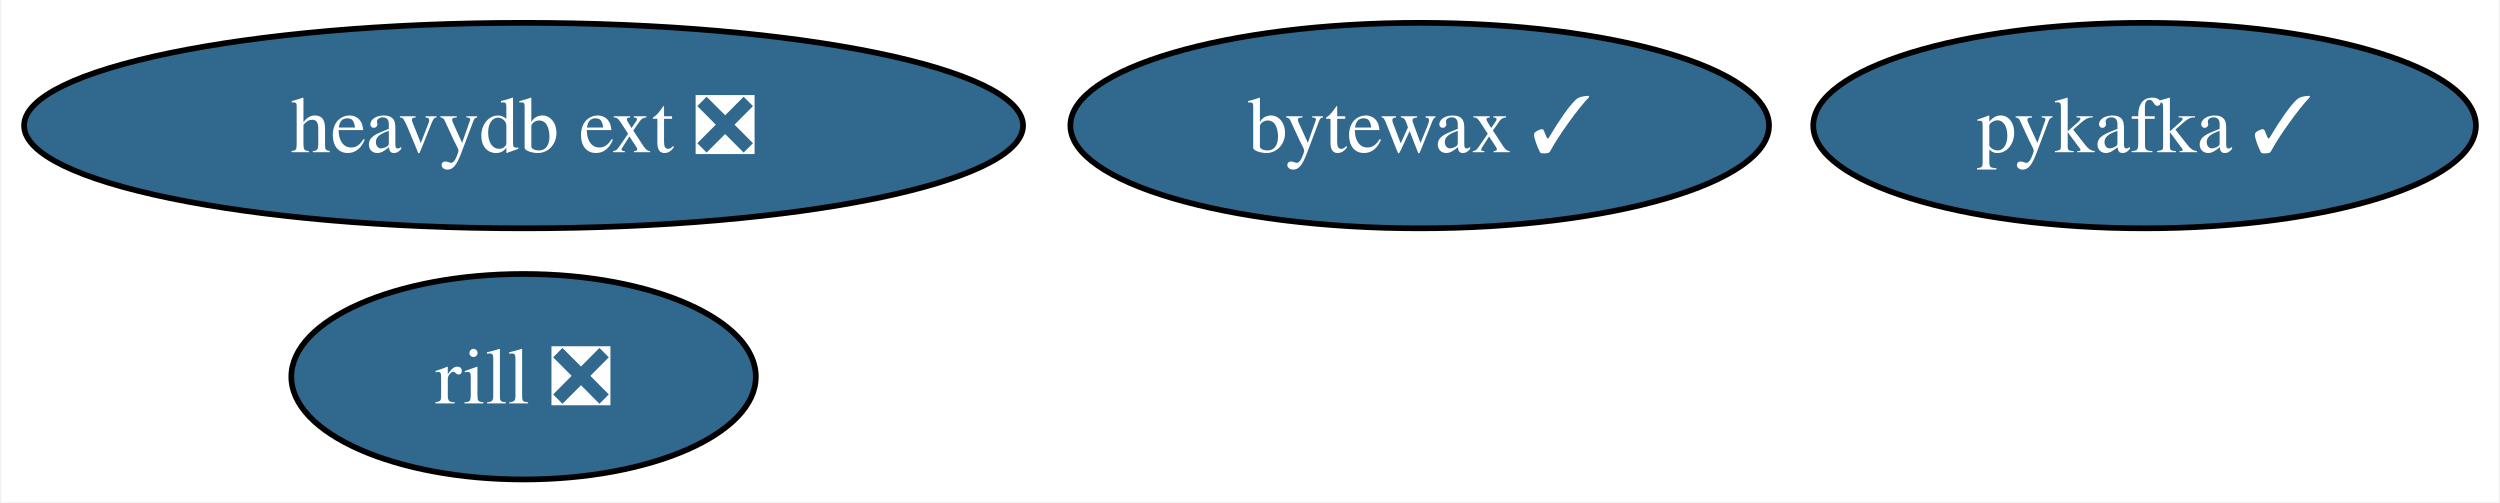
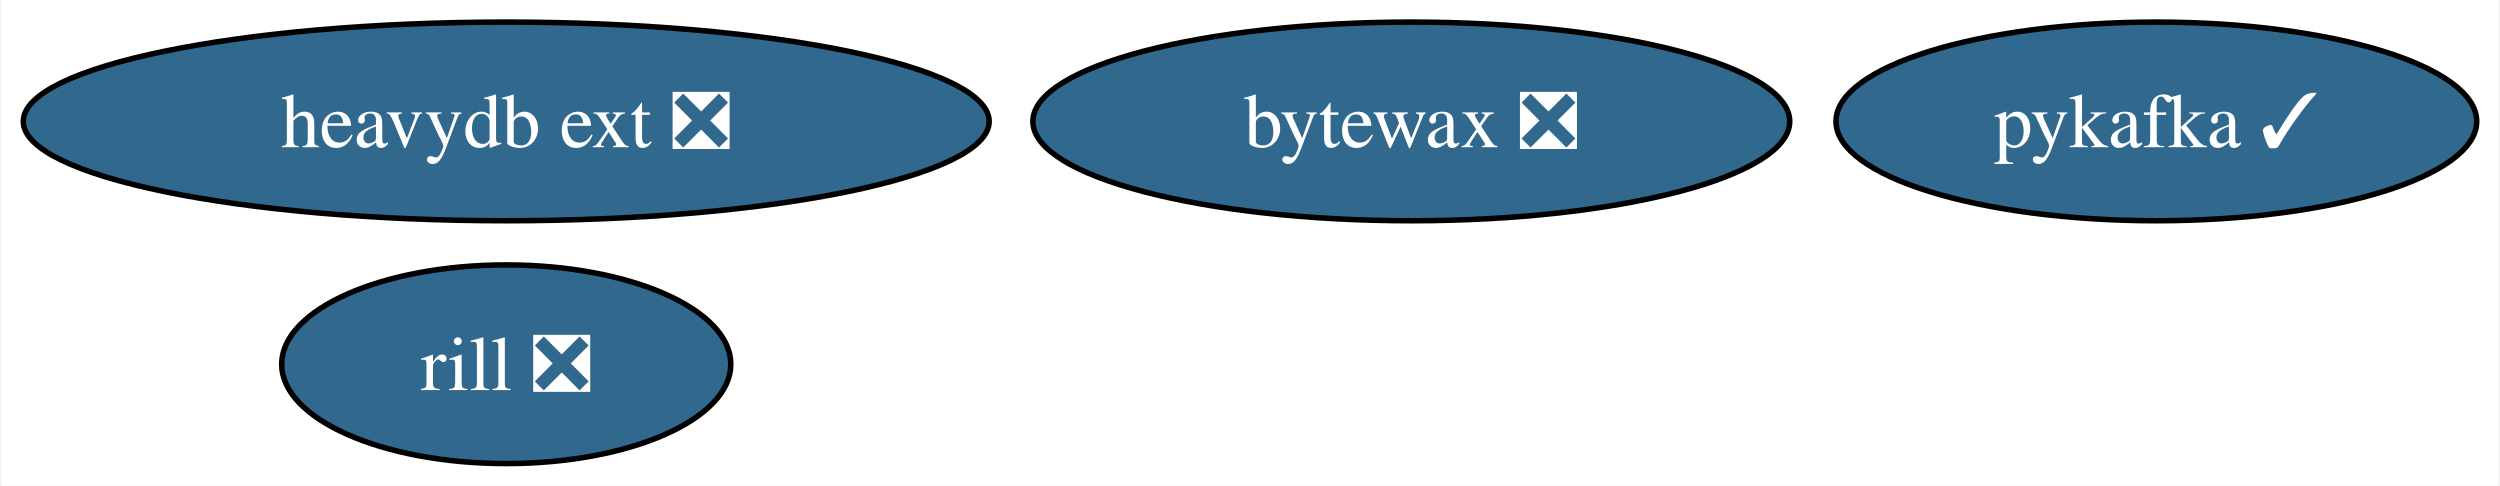
- <svg xmlns="http://www.w3.org/2000/svg" xmlns:xlink="http://www.w3.org/1999/xlink" width="438pt" height="88pt" viewBox="0.00 0.00 437.56 88.00">
+ <svg xmlns="http://www.w3.org/2000/svg" xmlns:xlink="http://www.w3.org/1999/xlink" width="453pt" height="88pt" viewBox="0.00 0.00 452.56 88.00">
  <g id="graph0" class="graph" transform="scale(1 1) rotate(0) translate(4 84)">
-     <polygon fill="white" stroke="none" points="-4,4 -4,-84 433.56,-84 433.56,4 -4,4" />
+     <polygon fill="white" stroke="none" points="-4,4 -4,-84 448.56,-84 448.56,4 -4,4" />
    <g id="node1" class="node">
      <g id="a_node1">
        <a xlink:href="https://github.com/conda-forge/pykafka-feedstock/pull/25" xlink:title="pykafka ✓">
-           <ellipse fill="#31688e" stroke="black" cx="371.51" cy="-62" rx="58.05" ry="18" />
-           <text text-anchor="middle" x="371.51" y="-57.33" font-family="Times,serif" font-size="14.00" fill="white">pykafka ✓</text>
+           <ellipse fill="#31688e" stroke="black" cx="386.51" cy="-62" rx="58.05" ry="18" />
+           <text text-anchor="middle" x="386.51" y="-57.33" font-family="Times,serif" font-size="14.00" fill="white">pykafka ✓</text>
        </a>
      </g>
    </g>
    <g id="node2" class="node">
      <g id="a_node2">
        <a xlink:href="https://github.com/conda-forge/heavydb-ext-feedstock/pull/71" xlink:title="heavydb ext ❎">
          <ellipse fill="#31688e" stroke="black" cx="87.51" cy="-62" rx="87.51" ry="18" />
          <text text-anchor="middle" x="87.51" y="-57.33" font-family="Times,serif" font-size="14.00" fill="white">heavydb ext ❎</text>
        </a>
      </g>
    </g>
    <g id="node3" class="node">
      <g id="a_node3">
-         <a xlink:href="https://github.com/conda-forge/bytewax-feedstock/pull/23" xlink:title="bytewax ✓">
-           <ellipse fill="#31688e" stroke="black" cx="244.51" cy="-62" rx="61.2" ry="18" />
-           <text text-anchor="middle" x="244.51" y="-57.33" font-family="Times,serif" font-size="14.00" fill="white">bytewax ✓</text>
+         <a xlink:href="https://github.com/conda-forge/bytewax-feedstock/pull/23" xlink:title="bytewax ❎">
+           <ellipse fill="#31688e" stroke="black" cx="251.51" cy="-62" rx="68.57" ry="18" />
+           <text text-anchor="middle" x="251.51" y="-57.33" font-family="Times,serif" font-size="14.00" fill="white">bytewax ❎</text>
        </a>
      </g>
    </g>
    <g id="node4" class="node">
      <g id="a_node4">
        <a xlink:href="https://github.com/conda-forge/rill-feedstock/pull/12" xlink:title="rill ❎">
          <ellipse fill="#31688e" stroke="black" cx="87.51" cy="-18" rx="40.69" ry="18" />
          <text text-anchor="middle" x="87.51" y="-13.32" font-family="Times,serif" font-size="14.00" fill="white">rill ❎</text>
        </a>
      </g>
    </g>
  </g>
</svg>
